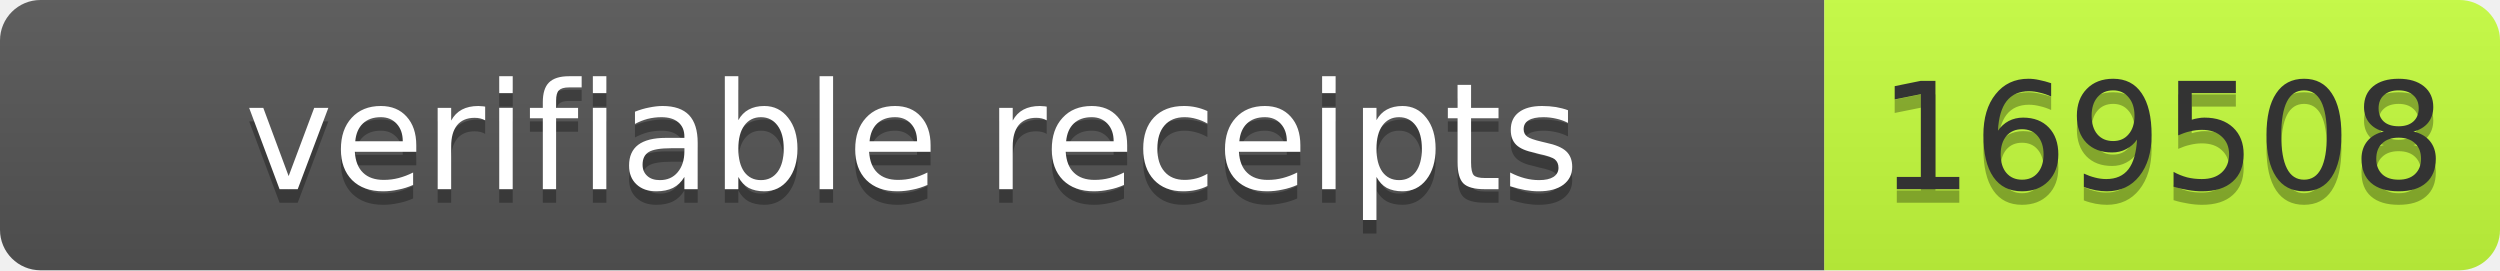
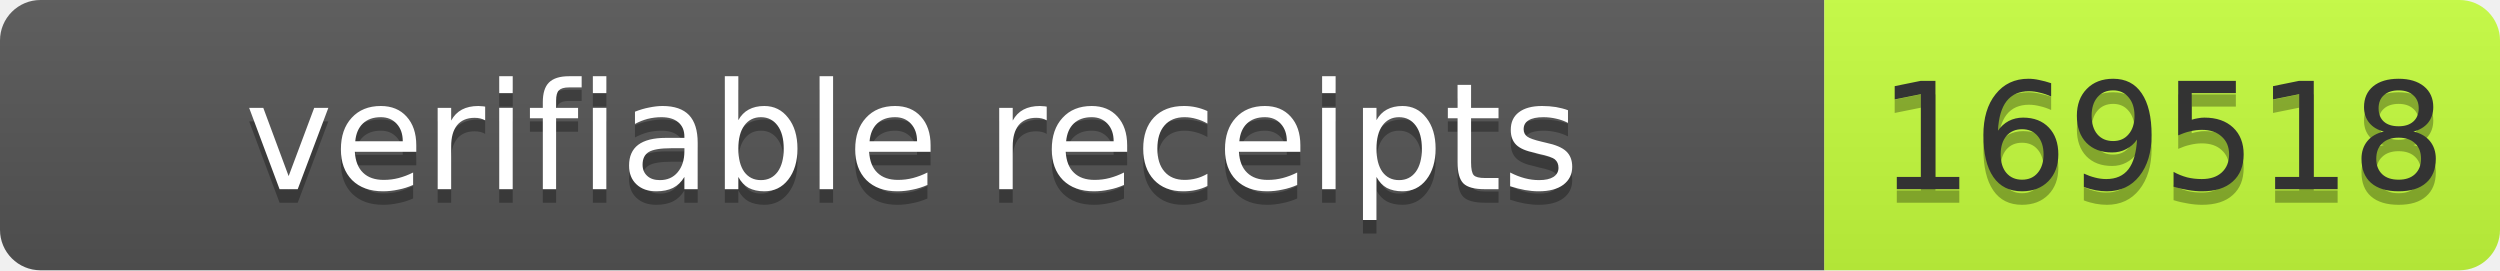
- <svg xmlns="http://www.w3.org/2000/svg" width="185" height="20" role="img" aria-label="verifiable receipts: 169508">
+ <svg xmlns="http://www.w3.org/2000/svg" width="185" height="20" role="img" aria-label="verifiable receipts: 169518">
  <linearGradient id="s" x2="0" y2="100%">
    <stop offset="0" stop-color="#bbb" stop-opacity=".1" />
    <stop offset="1" stop-opacity=".1" />
  </linearGradient>
  <clipPath id="r">
    <rect width="185" height="20" rx="3" fill="#fff" />
  </clipPath>
  <g clip-path="url(#r)">
    <rect width="135" height="20" fill="#555" />
    <rect x="135" width="50" height="20" fill="#c6ff3d" />
    <rect width="185" height="20" fill="url(#s)" />
  </g>
  <g font-family="Verdana,Geneva,DejaVu Sans,sans-serif" font-size="11">
    <text x="67.5" y="15" fill="#010101" fill-opacity=".3" text-anchor="middle" textLength="125">verifiable receipts</text>
    <text x="67.5" y="14" fill="#fff" text-anchor="middle" textLength="125">verifiable receipts</text>
-     <text x="160" y="15" fill="#010101" fill-opacity=".3" text-anchor="middle" textLength="40">169508</text>
-     <text x="160" y="14" fill="#333" text-anchor="middle" textLength="40">169508</text>
+     <text x="160" y="15" fill="#010101" fill-opacity=".3" text-anchor="middle" textLength="40">169518</text>
+     <text x="160" y="14" fill="#333" text-anchor="middle" textLength="40">169518</text>
  </g>
</svg>
